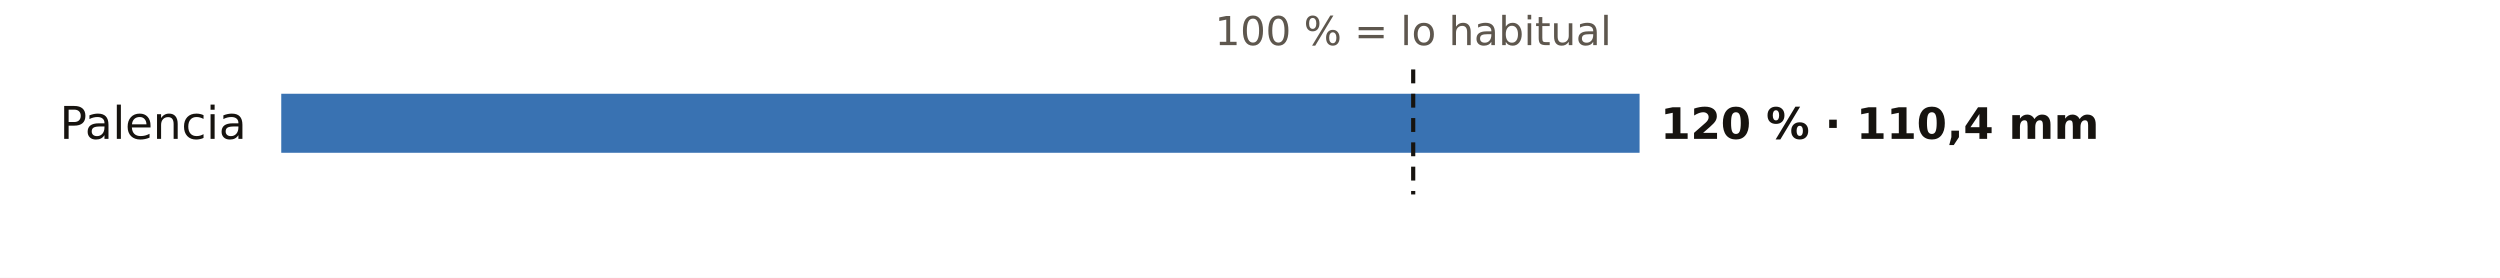
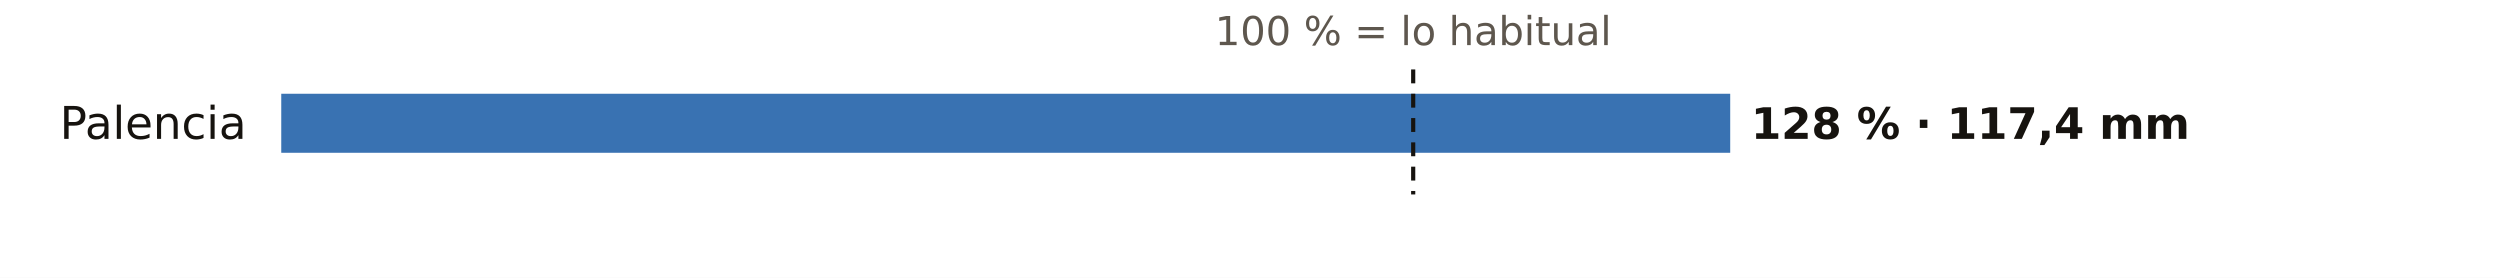
<svg xmlns="http://www.w3.org/2000/svg" viewBox="0 0 720 80" width="720" height="80" role="img" aria-label="El otoño en los pluviómetros de AEMET de Palencia: % de lo habitual">
  <rect width="720" height="80" fill="#FFFFFF" />
  <text x="407.0" y="13.0" font-size="11.5" fill="#5E574E" text-anchor="middle" font-weight="400" font-family="Public Sans, DejaVu Sans, Arial, sans-serif">100 % = lo habitual</text>
  <text x="71.0" y="40.0" font-size="13" fill="#16130F" text-anchor="end" font-weight="500" font-family="Public Sans, DejaVu Sans, Arial, sans-serif">Palencia</text>
-   <rect x="81" y="27" width="391.2" height="17" fill="#1F5FA8" opacity="0.88" />
-   <text x="478.2" y="40.0" font-size="12.5" fill="#16130F" text-anchor="start" font-weight="600" font-family="Public Sans, DejaVu Sans, Arial, sans-serif">120 % · 110,4 mm</text>
+   <rect x="81" y="27" width="417.3" height="17" fill="#1F5FA8" opacity="0.88" />
+   <text x="504.3" y="40.0" font-size="12.5" fill="#16130F" text-anchor="start" font-weight="600" font-family="Public Sans, DejaVu Sans, Arial, sans-serif">128 % · 117,4 mm</text>
  <line x1="407.0" x2="407.0" y1="20" y2="56" stroke="#16130F" stroke-width="1.2" stroke-dasharray="4 3" />
</svg>
